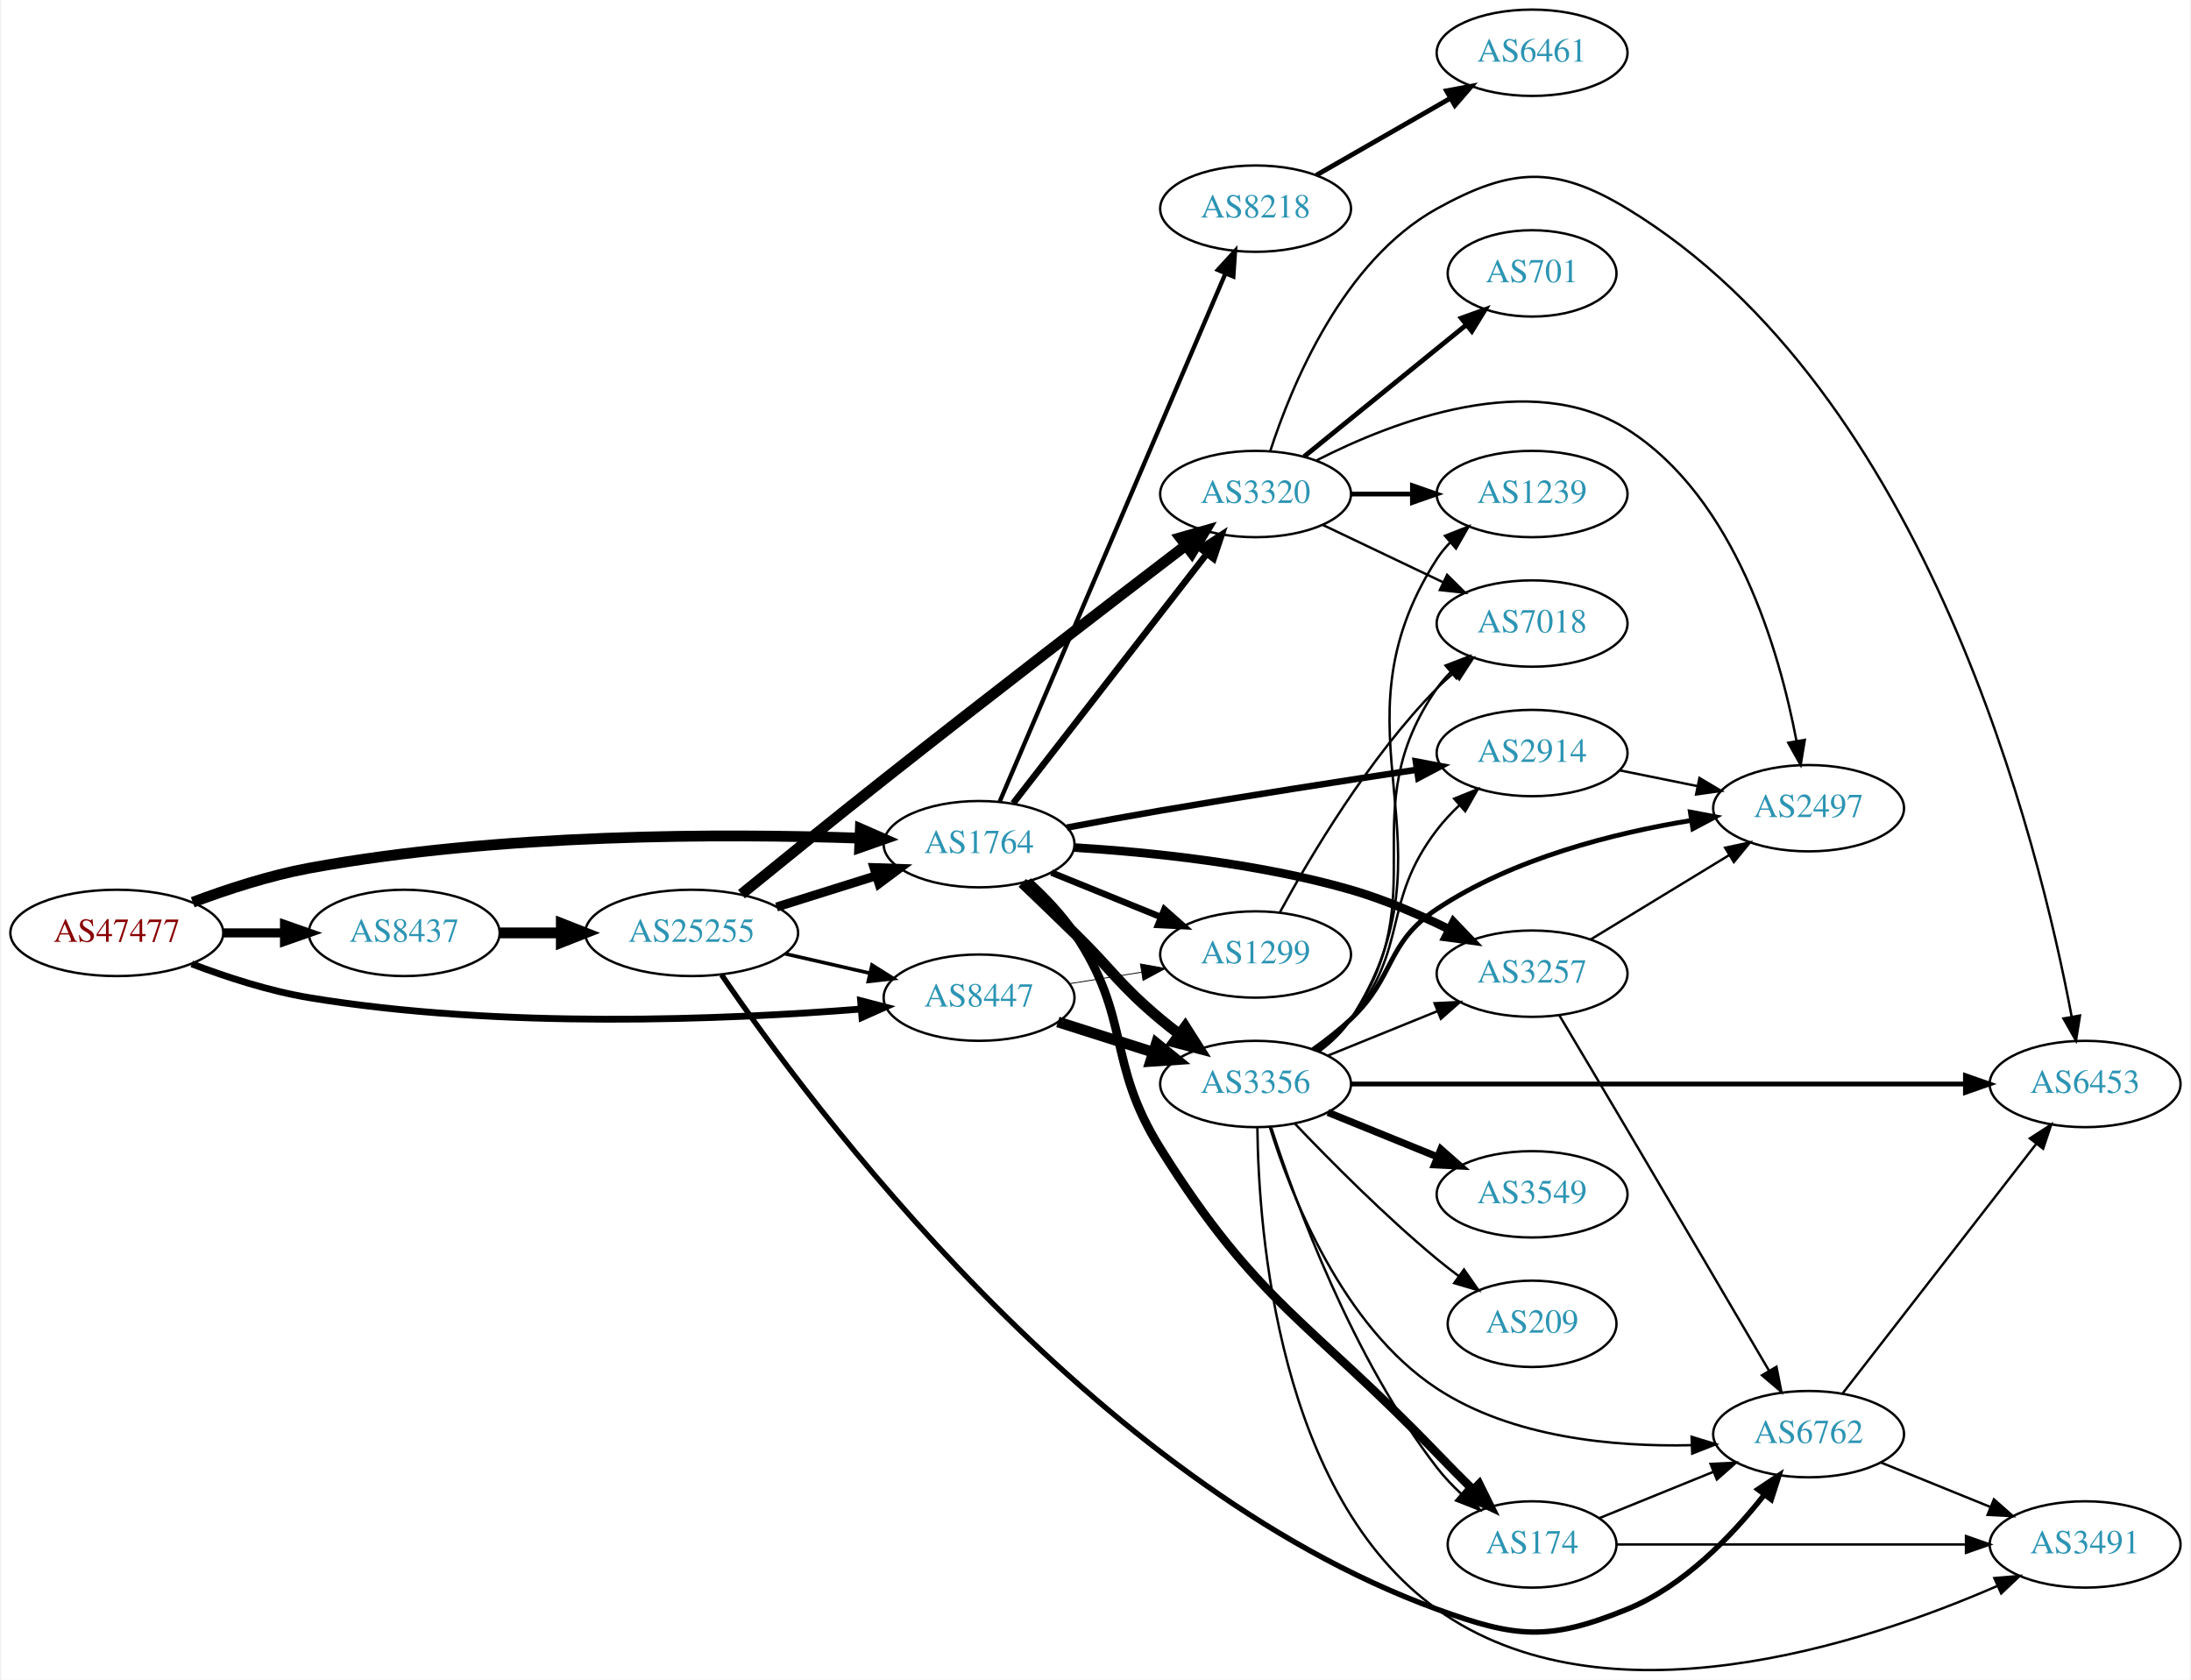
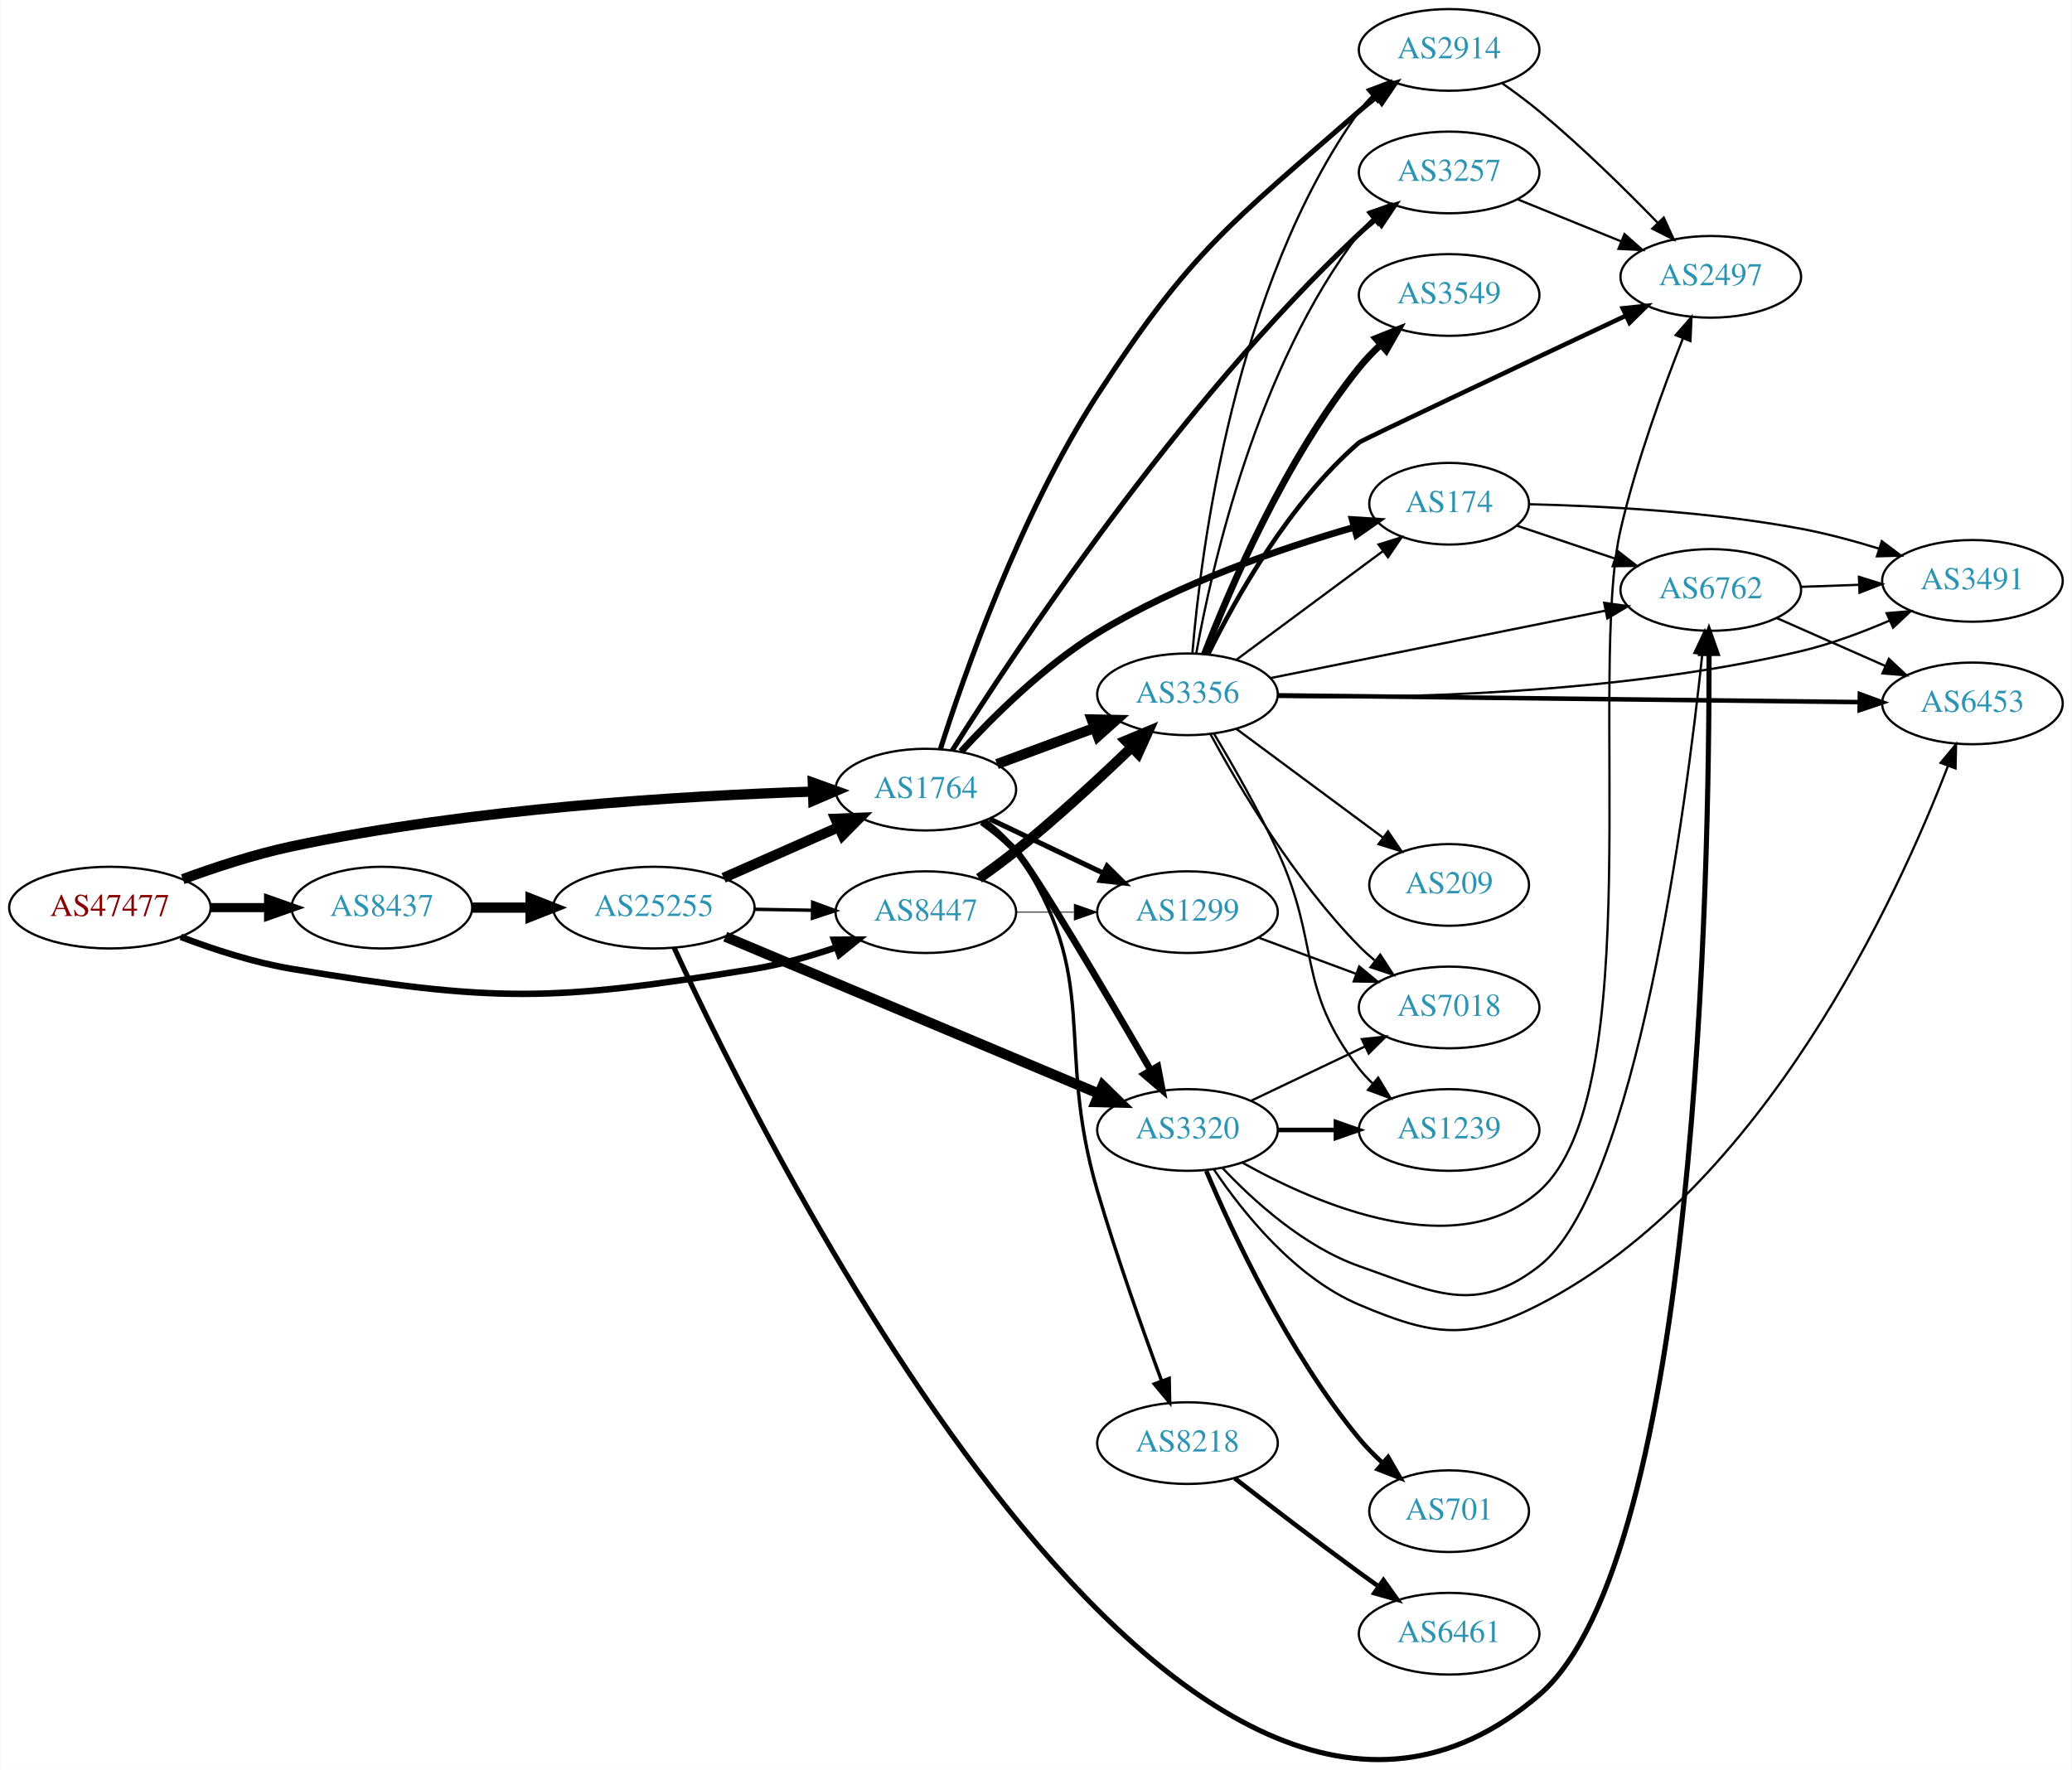
- <svg xmlns="http://www.w3.org/2000/svg" xmlns:xlink="http://www.w3.org/1999/xlink" width="913pt" height="700pt" viewBox="0.00 0.00 912.54 700.43">
-   <g id="graph0" class="graph" transform="scale(1 1) rotate(0) translate(4 696.434)">
-     <polygon fill="white" stroke="none" points="-4,4 -4,-696.434 908.542,-696.434 908.542,4 -4,4" />
+ <svg xmlns="http://www.w3.org/2000/svg" xmlns:xlink="http://www.w3.org/1999/xlink" width="913pt" height="780pt" viewBox="0.00 0.00 912.54 780.00">
+   <g id="graph0" class="graph" transform="scale(1 1) rotate(0) translate(4 776.002)">
+     <polygon fill="white" stroke="none" points="-4,4 -4,-776.002 908.542,-776.002 908.542,4 -4,4" />
    <g id="node1" class="node">
      <g id="a_node1">
        <a xlink:href="/asn/47477" xlink:title="AS47477 ~ REWEA-AS [AT]">
-           <ellipse fill="#ffffff" stroke="black" cx="44.196" cy="-307.434" rx="44.393" ry="18" />
-           <text text-anchor="middle" x="44.196" y="-303.734" font-family="Times,serif" font-size="14.00" fill="#880000">AS47477</text>
+           <ellipse fill="#ffffff" stroke="black" cx="44.196" cy="-376.002" rx="44.393" ry="18" />
+           <text text-anchor="middle" x="44.196" y="-372.302" font-family="Times,serif" font-size="14.00" fill="#880000">AS47477</text>
        </a>
      </g>
    </g>
    <g id="node2" class="node">
      <g id="a_node2">
        <a xlink:href="/asn/1764" xlink:title="AS1764 ~ NEXTLAYER-AS [AT]">
-           <ellipse fill="#ffffff" stroke="black" cx="403.724" cy="-344.434" rx="39.794" ry="18" />
-           <text text-anchor="middle" x="403.724" y="-340.734" font-family="Times,serif" font-size="14.00" fill="#2c94b3">AS1764</text>
+           <ellipse fill="#ffffff" stroke="black" cx="403.724" cy="-428.002" rx="39.794" ry="18" />
+           <text text-anchor="middle" x="403.724" y="-424.302" font-family="Times,serif" font-size="14.00" fill="#2c94b3">AS1764</text>
        </a>
      </g>
    </g>
    <g id="edge1" class="edge">
-       <path fill="none" stroke="black" stroke-width="4.5" d="M75.854,-320.228C90.313,-325.65 107.963,-331.406 124.392,-334.434 203.686,-349.046 297.774,-348.865 353.739,-346.963" />
-       <polygon fill="black" stroke="black" stroke-width="4.5" points="354.224,-350.885 364.07,-346.577 353.93,-343.016 354.224,-350.885" />
+       <path fill="none" stroke="black" stroke-width="4.5" d="M76.312,-388.536C90.716,-393.835 108.193,-399.565 124.392,-403.002 203.532,-419.794 297.666,-425.318 353.682,-427.128" />
+       <polygon fill="black" stroke="black" stroke-width="4.5" points="353.912,-431.074 364.024,-427.434 354.145,-423.202 353.912,-431.074" />
    </g>
    <g id="node3" class="node">
      <g id="a_node3">
        <a xlink:href="/asn/8437" xlink:title="AS8437 ~ Hutchison Drei Austria GmbH [AT]">
-           <ellipse fill="#ffffff" stroke="black" cx="164.039" cy="-307.434" rx="39.794" ry="18" />
-           <text text-anchor="middle" x="164.039" y="-303.734" font-family="Times,serif" font-size="14.00" fill="#2c94b3">AS8437</text>
+           <ellipse fill="#ffffff" stroke="black" cx="164.039" cy="-376.002" rx="39.794" ry="18" />
+           <text text-anchor="middle" x="164.039" y="-372.302" font-family="Times,serif" font-size="14.00" fill="#2c94b3">AS8437</text>
        </a>
      </g>
    </g>
    <g id="edge2" class="edge">
-       <path fill="none" stroke="black" stroke-width="3.789" d="M88.407,-307.434C96.72,-307.434 105.482,-307.434 113.965,-307.434" />
-       <polygon fill="black" stroke="black" stroke-width="3.789" points="114.123,-310.934 124.123,-307.434 114.123,-303.934 114.123,-310.934" />
+       <path fill="none" stroke="black" stroke-width="4.026" d="M88.407,-376.002C96.72,-376.002 105.482,-376.002 113.965,-376.002" />
+       <polygon fill="black" stroke="black" stroke-width="4.026" points="114.123,-379.526 124.123,-376.002 114.123,-372.479 114.123,-379.526" />
    </g>
    <g id="node4" class="node">
      <g id="a_node4">
        <a xlink:href="/asn/8447" xlink:title="AS8447 ~ A1 Telekom Austria AG [AT]">
-           <ellipse fill="#ffffff" stroke="black" cx="403.724" cy="-280.434" rx="39.794" ry="18" />
-           <text text-anchor="middle" x="403.724" y="-276.734" font-family="Times,serif" font-size="14.00" fill="#2c94b3">AS8447</text>
+           <ellipse fill="#ffffff" stroke="black" cx="403.724" cy="-374.002" rx="39.794" ry="18" />
+           <text text-anchor="middle" x="403.724" y="-370.302" font-family="Times,serif" font-size="14.00" fill="#2c94b3">AS8447</text>
        </a>
      </g>
    </g>
    <g id="edge3" class="edge">
-       <path fill="none" stroke="black" stroke-width="2.842" d="M75.431,-294.513C89.949,-288.992 107.768,-283.189 124.392,-280.434 204.109,-267.218 298.442,-271.268 354.282,-275.666" />
-       <polygon fill="black" stroke="black" stroke-width="2.842" points="354.331,-279.182 364.585,-276.516 354.907,-272.205 354.331,-279.182" />
+       <path fill="none" stroke="black" stroke-width="2.842" d="M75.431,-363.082C89.949,-357.56 107.768,-351.758 124.392,-349.002 213.7,-334.197 238.73,-334.438 328.077,-349.002 340.075,-350.958 352.747,-354.573 364.176,-358.457" />
+       <polygon fill="black" stroke="black" stroke-width="2.842" points="363.257,-361.845 373.852,-361.906 365.607,-355.252 363.257,-361.845" />
    </g>
    <g id="node5" class="node">
      <g id="a_node5">
-         <a xlink:href="/asn/3257" xlink:title="AS3257 ~ GTT [DE]">
-           <ellipse fill="#ffffff" stroke="black" cx="634.31" cy="-290.434" rx="39.794" ry="18" />
-           <text text-anchor="middle" x="634.31" y="-286.734" font-family="Times,serif" font-size="14.00" fill="#2c94b3">AS3257</text>
+         <a xlink:href="/asn/3356" xlink:title="AS3356 ~ Level 3 Parent, LLC [US]">
+           <ellipse fill="#ffffff" stroke="black" cx="519.017" cy="-470.002" rx="39.794" ry="18" />
+           <text text-anchor="middle" x="519.017" y="-466.302" font-family="Times,serif" font-size="14.00" fill="#2c94b3">AS3356</text>
        </a>
      </g>
    </g>
    <g id="edge4" class="edge">
-       <path fill="none" stroke="black" stroke-width="3.6" d="M443.353,-343.036C474.901,-341.097 520.368,-336.471 558.663,-325.434 572.582,-321.422 587.162,-315.112 599.705,-308.948" />
-       <polygon fill="black" stroke="black" stroke-width="3.6" points="601.522,-311.951 608.855,-304.304 598.353,-305.709 601.522,-311.951" />
+       <path fill="none" stroke="black" stroke-width="4.5" d="M435.084,-439.258C448.291,-444.154 463.948,-449.958 478.081,-455.197" />
+       <polygon fill="black" stroke="black" stroke-width="4.5" points="476.827,-458.932 487.572,-458.716 479.565,-451.548 476.827,-458.932" />
    </g>
    <g id="node6" class="node">
      <g id="a_node6">
-         <a xlink:href="/asn/3356" xlink:title="AS3356 ~ Level 3 Parent, LLC [US]">
-           <ellipse fill="#ffffff" stroke="black" cx="519.017" cy="-244.434" rx="39.794" ry="18" />
-           <text text-anchor="middle" x="519.017" y="-240.734" font-family="Times,serif" font-size="14.00" fill="#2c94b3">AS3356</text>
+         <a xlink:href="/asn/2914" xlink:title="AS2914 ~ NTT America, Inc. [US]">
+           <ellipse fill="#ffffff" stroke="black" cx="634.31" cy="-754.002" rx="39.794" ry="18" />
+           <text text-anchor="middle" x="634.31" y="-750.302" font-family="Times,serif" font-size="14.00" fill="#2c94b3">AS2914</text>
        </a>
      </g>
    </g>
    <g id="edge5" class="edge">
-       <path fill="none" stroke="black" stroke-width="4.5" d="M421.731,-328.303C428.497,-321.847 436.333,-314.32 443.37,-307.434 459.543,-291.609 462.029,-285.969 479.37,-271.434 481.879,-269.331 484.548,-267.225 487.265,-265.17" />
-       <polygon fill="black" stroke="black" stroke-width="4.5" points="489.686,-268.278 495.449,-259.207 485.048,-261.914 489.686,-268.278" />
+       <path fill="none" stroke="black" stroke-width="2.25" d="M410.112,-445.769C420.475,-478.391 445.219,-549.32 479.37,-602.002 520.481,-665.421 537.733,-677.293 594.663,-727.002 597.129,-729.156 599.768,-731.295 602.466,-733.373" />
+       <polygon fill="black" stroke="black" stroke-width="2.25" points="600.491,-736.265 610.62,-739.371 604.639,-730.626 600.491,-736.265" />
    </g>
    <g id="node7" class="node">
      <g id="a_node7">
-         <a xlink:href="/asn/174" xlink:title="AS174 ~ Cogent Communications [US]">
-           <ellipse fill="#ffffff" stroke="black" cx="634.31" cy="-52.434" rx="35.194" ry="18" />
-           <text text-anchor="middle" x="634.31" y="-48.734" font-family="Times,serif" font-size="14.00" fill="#2c94b3">AS174</text>
+         <a xlink:href="/asn/3257" xlink:title="AS3257 ~ GTT [DE]">
+           <ellipse fill="#ffffff" stroke="black" cx="634.31" cy="-700.002" rx="39.794" ry="18" />
+           <text text-anchor="middle" x="634.31" y="-696.302" font-family="Times,serif" font-size="14.00" fill="#2c94b3">AS3257</text>
        </a>
      </g>
    </g>
    <g id="edge6" class="edge">
-       <path fill="none" stroke="black" stroke-width="3.6" d="M424.098,-328.899C430.857,-322.755 438.069,-315.286 443.37,-307.434 467.476,-271.728 456.529,-253.962 479.37,-217.434 519.788,-152.796 541.842,-145.403 594.663,-90.434 599.482,-85.419 604.739,-80.133 609.78,-75.15" />
-       <polygon fill="black" stroke="black" stroke-width="3.6" points="612.246,-77.633 616.935,-68.133 607.345,-72.636 612.246,-77.633" />
+       <path fill="none" stroke="black" stroke-width="2.25" d="M415.343,-445.224C441.907,-487.421 514.857,-597.993 594.663,-673.002 597.049,-675.245 599.632,-677.445 602.294,-679.563" />
+       <polygon fill="black" stroke="black" stroke-width="2.25" points="600.289,-682.434 610.392,-685.623 604.483,-676.829 600.289,-682.434" />
    </g>
    <g id="node8" class="node">
      <g id="a_node8">
-         <a xlink:href="/asn/3320" xlink:title="AS3320 ~ DTAG [DE]">
-           <ellipse fill="#ffffff" stroke="black" cx="519.017" cy="-490.434" rx="39.794" ry="18" />
-           <text text-anchor="middle" x="519.017" y="-486.734" font-family="Times,serif" font-size="14.00" fill="#2c94b3">AS3320</text>
+         <a xlink:href="/asn/174" xlink:title="AS174 ~ Cogent Communications [US]">
+           <ellipse fill="#ffffff" stroke="black" cx="634.31" cy="-554.002" rx="35.194" ry="18" />
+           <text text-anchor="middle" x="634.31" y="-550.302" font-family="Times,serif" font-size="14.00" fill="#2c94b3">AS174</text>
        </a>
      </g>
    </g>
    <g id="edge7" class="edge">
-       <path fill="none" stroke="black" stroke-width="2.7" d="M417.942,-361.467C437.811,-387.073 475.495,-435.636 498.523,-465.312" />
-       <polygon fill="black" stroke="black" stroke-width="2.7" points="495.987,-467.754 504.883,-473.508 501.518,-463.462 495.987,-467.754" />
+       <path fill="none" stroke="black" stroke-width="3" d="M419.254,-444.772C433.319,-460.131 455.905,-482.604 479.37,-497.002 514.878,-518.79 560.028,-534.281 592.231,-543.562" />
+       <polygon fill="black" stroke="black" stroke-width="3" points="591.629,-547.028 602.203,-546.357 593.519,-540.288 591.629,-547.028" />
    </g>
    <g id="node9" class="node">
      <g id="a_node9">
-         <a xlink:href="/asn/1299" xlink:title="AS1299 ~ Telia Carrier [EU]">
-           <ellipse fill="#ffffff" stroke="black" cx="519.017" cy="-298.434" rx="39.794" ry="18" />
-           <text text-anchor="middle" x="519.017" y="-294.734" font-family="Times,serif" font-size="14.00" fill="#2c94b3">AS1299</text>
+         <a xlink:href="/asn/3320" xlink:title="AS3320 ~ DTAG [DE]">
+           <ellipse fill="#ffffff" stroke="black" cx="519.017" cy="-278.002" rx="39.794" ry="18" />
+           <text text-anchor="middle" x="519.017" y="-274.302" font-family="Times,serif" font-size="14.00" fill="#2c94b3">AS3320</text>
        </a>
      </g>
    </g>
    <g id="edge8" class="edge">
-       <path fill="none" stroke="black" stroke-width="2.7" d="M433.9,-332.587C447.775,-326.954 464.552,-320.142 479.461,-314.088" />
-       <polygon fill="black" stroke="black" stroke-width="2.7" points="480.991,-317.245 488.94,-310.24 478.358,-310.759 480.991,-317.245" />
+       <path fill="none" stroke="black" stroke-width="3" d="M428.46,-413.749C433.71,-409.985 439.004,-405.66 443.37,-401.002 450.866,-393.008 483.167,-338.168 502.739,-304.469" />
+       <polygon fill="black" stroke="black" stroke-width="3" points="505.904,-305.988 507.891,-295.581 499.848,-302.478 505.904,-305.988" />
    </g>
    <g id="node10" class="node">
      <g id="a_node10">
-         <a xlink:href="/asn/8218" xlink:title="AS8218 ~ legacy Neotelecoms [FR]">
-           <ellipse fill="#ffffff" stroke="black" cx="519.017" cy="-609.434" rx="39.794" ry="18" />
-           <text text-anchor="middle" x="519.017" y="-605.734" font-family="Times,serif" font-size="14.00" fill="#2c94b3">AS8218</text>
+         <a xlink:href="/asn/1299" xlink:title="AS1299 ~ Telia Carrier [EU]">
+           <ellipse fill="#ffffff" stroke="black" cx="519.017" cy="-374.002" rx="39.794" ry="18" />
+           <text text-anchor="middle" x="519.017" y="-370.302" font-family="Times,serif" font-size="14.00" fill="#2c94b3">AS1299</text>
        </a>
      </g>
    </g>
    <g id="edge9" class="edge">
-       <path fill="none" stroke="black" stroke-width="1.8" d="M412.333,-362.233C431.763,-407.68 483.301,-528.23 506.46,-582.403" />
-       <polygon fill="black" stroke="black" stroke-width="1.8" points="503.291,-583.893 510.44,-591.712 509.728,-581.141 503.291,-583.893" />
+       <path fill="none" stroke="black" stroke-width="2.25" d="M431.86,-415.068C446.854,-407.921 465.675,-398.95 481.898,-391.218" />
+       <polygon fill="black" stroke="black" stroke-width="2.25" points="483.581,-394.293 491.102,-386.831 480.569,-387.974 483.581,-394.293" />
    </g>
    <g id="node11" class="node">
      <g id="a_node11">
-         <a xlink:href="/asn/2914" xlink:title="AS2914 ~ NTT America, Inc. [US]">
-           <ellipse fill="#ffffff" stroke="black" cx="634.31" cy="-382.434" rx="39.794" ry="18" />
-           <text text-anchor="middle" x="634.31" y="-378.734" font-family="Times,serif" font-size="14.00" fill="#2c94b3">AS2914</text>
+         <a xlink:href="/asn/8218" xlink:title="AS8218 ~ legacy Neotelecoms [FR]">
+           <ellipse fill="#ffffff" stroke="black" cx="519.017" cy="-140.002" rx="39.794" ry="18" />
+           <text text-anchor="middle" x="519.017" y="-136.302" font-family="Times,serif" font-size="14.00" fill="#2c94b3">AS8218</text>
        </a>
      </g>
    </g>
    <g id="edge10" class="edge">
-       <path fill="none" stroke="black" stroke-width="2.7" d="M440.375,-351.351C452.711,-353.683 466.635,-356.247 479.37,-358.434 515.177,-364.581 555.787,-370.885 586.303,-375.488" />
-       <polygon fill="black" stroke="black" stroke-width="2.7" points="585.834,-378.957 596.243,-376.981 586.874,-372.034 585.834,-378.957" />
+       <path fill="none" stroke="black" stroke-width="1.5" d="M429.978,-414.352C435.038,-410.61 439.867,-406.142 443.37,-401.002 481.984,-344.35 460.075,-316.791 479.37,-251.002 487.836,-222.136 499.368,-189.706 507.627,-167.389" />
+       <polygon fill="black" stroke="black" stroke-width="1.5" points="510.952,-168.489 511.168,-157.897 504.393,-166.042 510.952,-168.489" />
    </g>
    <g id="node22" class="node">
      <g id="a_node22">
        <a xlink:href="/asn/25255" xlink:title="AS25255 ~ ==&gt; TELE2 AUSTRIA &lt;== [AT]">
-           <ellipse fill="#ffffff" stroke="black" cx="283.881" cy="-307.434" rx="44.393" ry="18" />
-           <text text-anchor="middle" x="283.881" y="-303.734" font-family="Times,serif" font-size="14.00" fill="#2c94b3">AS25255</text>
+           <ellipse fill="#ffffff" stroke="black" cx="283.881" cy="-376.002" rx="44.393" ry="18" />
+           <text text-anchor="middle" x="283.881" y="-372.302" font-family="Times,serif" font-size="14.00" fill="#2c94b3">AS25255</text>
        </a>
      </g>
    </g>
    <g id="edge34" class="edge">
-       <path fill="none" stroke="black" stroke-width="4.5" d="M203.951,-307.434C212.054,-307.434 220.729,-307.434 229.255,-307.434" />
-       <polygon fill="black" stroke="black" stroke-width="4.5" points="229.533,-311.371 239.533,-307.434 229.533,-303.496 229.533,-311.371" />
+       <path fill="none" stroke="black" stroke-width="4.5" d="M203.951,-376.002C212.054,-376.002 220.729,-376.002 229.255,-376.002" />
+       <polygon fill="black" stroke="black" stroke-width="4.5" points="229.533,-379.94 239.533,-376.002 229.533,-372.065 229.533,-379.94" />
    </g>
    <g id="edge39" class="edge">
-       <path fill="none" stroke="black" stroke-width="4.5" d="M436.584,-270.31C448.892,-266.399 463.145,-261.87 476.253,-257.704" />
-       <polygon fill="black" stroke="black" stroke-width="4.5" points="477.665,-261.387 486.003,-254.606 475.281,-253.882 477.665,-261.387" />
+       <path fill="none" stroke="black" stroke-width="4.5" d="M427.176,-388.917C432.584,-392.719 438.27,-396.896 443.37,-401.002 461.114,-415.292 479.945,-432.716 494.253,-446.479" />
+       <polygon fill="black" stroke="black" stroke-width="4.5" points="491.783,-449.568 501.702,-453.706 497.267,-443.916 491.783,-449.568" />
    </g>
    <g id="edge40" class="edge">
-       <path fill="none" stroke="black" stroke-width="0.346" d="M441.507,-286.278C451.002,-287.786 461.349,-289.43 471.277,-291.008" />
-       <polygon fill="black" stroke="black" stroke-width="0.346" points="470.993,-294.506 481.418,-292.619 472.091,-287.593 470.993,-294.506" />
+       <path fill="none" stroke="black" stroke-width="0.346" d="M443.396,-374.002C451.599,-374.002 460.363,-374.002 468.895,-374.002" />
+       <polygon fill="black" stroke="black" stroke-width="0.346" points="469.134,-377.502 479.134,-374.002 469.134,-370.502 469.134,-377.502" />
+     </g>
+     <g id="edge15" class="edge">
+       <path fill="none" stroke="black" d="M521.198,-488.299C524.904,-533.083 539.586,-650.151 594.663,-727.002 596.362,-729.372 598.336,-731.606 600.476,-733.694" />
+       <polygon fill="black" stroke="black" points="598.33,-736.463 608.233,-740.227 602.839,-731.108 598.33,-736.463" />
+     </g>
+     <g id="edge18" class="edge">
+       <path fill="none" stroke="black" d="M522.888,-488.044C529.643,-525.784 549.503,-614.413 594.663,-673.002 596.443,-675.312 598.476,-677.501 600.657,-679.56" />
+       <polygon fill="black" stroke="black" points="598.554,-682.362 608.491,-686.035 603.014,-676.966 598.554,-682.362" />
+     </g>
+     <g id="edge16" class="edge">
+       <path fill="none" stroke="black" d="M540.533,-485.214C558.611,-498.618 585.114,-518.268 605.169,-533.138" />
+       <polygon fill="black" stroke="black" points="603.209,-536.041 613.326,-539.186 607.378,-530.418 603.209,-536.041" />
    </g>
    <g id="node12" class="node">
      <g id="a_node12">
-         <a xlink:href="/asn/6762" xlink:title="AS6762 ~ TELECOM ITALIA SPARKLE S.p.A. [IT]">
-           <ellipse fill="#ffffff" stroke="black" cx="749.603" cy="-98.434" rx="39.794" ry="18" />
-           <text text-anchor="middle" x="749.603" y="-94.734" font-family="Times,serif" font-size="14.00" fill="#2c94b3">AS6762</text>
-         </a>
-       </g>
-     </g>
-     <g id="edge29" class="edge">
-       <path fill="none" stroke="black" d="M645.667,-273.067C653.463,-259.983 664.402,-241.595 673.956,-225.434 694.473,-190.728 718.027,-150.607 733.098,-124.901" />
-       <polygon fill="black" stroke="black" points="736.208,-126.516 738.245,-116.119 730.169,-122.976 736.208,-126.516" />
+         <a xlink:href="/asn/3549" xlink:title="AS3549 ~ Level 3 Parent, LLC [US]">
+           <ellipse fill="#ffffff" stroke="black" cx="634.31" cy="-646.002" rx="39.794" ry="18" />
+           <text text-anchor="middle" x="634.31" y="-642.302" font-family="Times,serif" font-size="14.00" fill="#2c94b3">AS3549</text>
+         </a>
+       </g>
+     </g>
+     <g id="edge11" class="edge">
+       <path fill="none" stroke="black" stroke-width="3" d="M526.51,-487.731C537.539,-516.309 561.958,-573.453 594.663,-614.002 597.509,-617.53 600.794,-620.946 604.223,-624.15" />
+       <polygon fill="black" stroke="black" stroke-width="3" points="602.003,-626.857 611.843,-630.784 606.599,-621.578 602.003,-626.857" />
    </g>
    <g id="node13" class="node">
      <g id="a_node13">
        <a xlink:href="/asn/2497" xlink:title="AS2497 ~ Internet Initiative Japan Inc. [JP]">
-           <ellipse fill="#ffffff" stroke="black" cx="749.603" cy="-359.434" rx="39.794" ry="18" />
-           <text text-anchor="middle" x="749.603" y="-355.734" font-family="Times,serif" font-size="14.00" fill="#2c94b3">AS2497</text>
-         </a>
-       </g>
-     </g>
-     <g id="edge30" class="edge">
-       <path fill="none" stroke="black" d="M658.784,-304.73C675.494,-314.907 698.149,-328.705 716.526,-339.897" />
-       <polygon fill="black" stroke="black" points="714.797,-342.943 725.158,-345.155 718.438,-336.964 714.797,-342.943" />
-     </g>
-     <g id="edge18" class="edge">
-       <path fill="none" stroke="black" d="M549.192,-256.28C563.068,-261.914 579.845,-268.726 594.754,-274.779" />
-       <polygon fill="black" stroke="black" points="593.651,-278.108 604.233,-278.628 596.284,-271.623 593.651,-278.108" />
-     </g>
-     <g id="edge15" class="edge">
-       <path fill="none" stroke="black" d="M525.561,-226.216C535.688,-194.947 559.429,-130.033 594.663,-84.434 597.636,-80.587 601.149,-76.896 604.826,-73.476" />
-       <polygon fill="black" stroke="black" points="607.195,-76.055 612.483,-66.875 602.624,-70.754 607.195,-76.055" />
-     </g>
-     <g id="edge21" class="edge">
-       <path fill="none" stroke="black" d="M544.564,-258.617C549.66,-262.331 554.683,-266.653 558.663,-271.434 583.351,-301.087 571.208,-319.796 594.663,-350.434 597.418,-354.033 600.65,-357.49 604.051,-360.716" />
-       <polygon fill="black" stroke="black" points="601.818,-363.413 611.646,-367.37 606.431,-358.148 601.818,-363.413" />
-     </g>
-     <g id="edge11" class="edge">
-       <path fill="none" stroke="black" d="M524.931,-226.539C533.744,-198.164 555.116,-143.407 594.663,-117.434 625.839,-96.959 668.344,-93.078 700.791,-93.828" />
-       <polygon fill="black" stroke="black" points="700.818,-97.332 710.946,-94.219 701.088,-90.337 700.818,-97.332" />
+           <ellipse fill="#ffffff" stroke="black" cx="749.603" cy="-654.002" rx="39.794" ry="18" />
+           <text text-anchor="middle" x="749.603" y="-650.302" font-family="Times,serif" font-size="14.00" fill="#2c94b3">AS2497</text>
+         </a>
+       </g>
    </g>
    <g id="edge12" class="edge">
-       <path fill="none" stroke="black" stroke-width="2" d="M542.959,-258.787C548.353,-262.606 553.909,-266.931 558.663,-271.434 577.511,-289.286 573.041,-303.064 594.663,-317.434 626.412,-338.533 668.508,-349.085 700.654,-354.332" />
-       <polygon fill="black" stroke="black" stroke-width="2" points="700.304,-357.819 710.715,-355.856 701.352,-350.898 700.304,-357.819" />
+       <path fill="none" stroke="black" stroke-width="2" d="M528.255,-487.935C540.022,-511.871 563.688,-554.336 594.663,-581.002 595.886,-582.055 667.034,-615.622 712.166,-636.867" />
+       <polygon fill="black" stroke="black" stroke-width="2" points="710.828,-640.106 721.367,-641.197 713.809,-633.772 710.828,-640.106" />
    </g>
    <g id="node14" class="node">
      <g id="a_node14">
-         <a xlink:href="/asn/3549" xlink:title="AS3549 ~ Level 3 Parent, LLC [US]">
-           <ellipse fill="#ffffff" stroke="black" cx="634.31" cy="-198.434" rx="39.794" ry="18" />
-           <text text-anchor="middle" x="634.31" y="-194.734" font-family="Times,serif" font-size="14.00" fill="#2c94b3">AS3549</text>
+         <a xlink:href="/asn/6453" xlink:title="AS6453 ~ TATA COMMUNICATIONS (AMERICA) INC [US]">
+           <ellipse fill="#ffffff" stroke="black" cx="864.896" cy="-466.002" rx="39.794" ry="18" />
+           <text text-anchor="middle" x="864.896" y="-462.302" font-family="Times,serif" font-size="14.00" fill="#2c94b3">AS6453</text>
        </a>
      </g>
    </g>
    <g id="edge13" class="edge">
-       <path fill="none" stroke="black" stroke-width="3" d="M549.192,-232.587C563.068,-226.954 579.845,-220.142 594.754,-214.088" />
-       <polygon fill="black" stroke="black" stroke-width="3" points="596.284,-217.245 604.233,-210.24 593.651,-210.759 596.284,-217.245" />
+       <path fill="none" stroke="black" stroke-width="2" d="M558.796,-469.551C621.782,-468.819 746.2,-467.371 815.102,-466.57" />
+       <polygon fill="black" stroke="black" stroke-width="2" points="815.3,-470.068 825.259,-466.452 815.218,-463.068 815.3,-470.068" />
    </g>
    <g id="node15" class="node">
      <g id="a_node15">
-         <a xlink:href="/asn/6453" xlink:title="AS6453 ~ TATA COMMUNICATIONS (AMERICA) INC [US]">
-           <ellipse fill="#ffffff" stroke="black" cx="864.896" cy="-244.434" rx="39.794" ry="18" />
-           <text text-anchor="middle" x="864.896" y="-240.734" font-family="Times,serif" font-size="14.00" fill="#2c94b3">AS6453</text>
+         <a xlink:href="/asn/6762" xlink:title="AS6762 ~ TELECOM ITALIA SPARKLE S.p.A. [IT]">
+           <ellipse fill="#ffffff" stroke="black" cx="749.603" cy="-516.002" rx="39.794" ry="18" />
+           <text text-anchor="middle" x="749.603" y="-512.302" font-family="Times,serif" font-size="14.00" fill="#2c94b3">AS6762</text>
        </a>
      </g>
    </g>
    <g id="edge14" class="edge">
-       <path fill="none" stroke="black" stroke-width="2" d="M558.796,-244.434C621.699,-244.434 745.87,-244.434 814.828,-244.434" />
-       <polygon fill="black" stroke="black" stroke-width="2" points="814.995,-247.934 824.995,-244.434 814.995,-240.934 814.995,-247.934" />
+       <path fill="none" stroke="black" d="M555.733,-477.19C595.49,-485.19 659.831,-498.138 703.148,-506.855" />
+       <polygon fill="black" stroke="black" points="702.643,-510.324 713.137,-508.865 704.024,-503.461 702.643,-510.324" />
    </g>
    <g id="node16" class="node">
      <g id="a_node16">
-         <a xlink:href="/asn/209" xlink:title="AS209 ~ CenturyLink Communications, LLC [US]">
-           <ellipse fill="#ffffff" stroke="black" cx="634.31" cy="-144.434" rx="35.194" ry="18" />
-           <text text-anchor="middle" x="634.31" y="-140.734" font-family="Times,serif" font-size="14.00" fill="#2c94b3">AS209</text>
-         </a>
-       </g>
-     </g>
-     <g id="edge16" class="edge">
-       <path fill="none" stroke="black" d="M535.322,-227.979C549.935,-212.638 572.891,-189.477 594.663,-171.434 597.542,-169.048 600.625,-166.653 603.746,-164.329" />
-       <polygon fill="black" stroke="black" points="605.915,-167.08 611.987,-158.398 601.826,-161.399 605.915,-167.08" />
+         <a xlink:href="/asn/7018" xlink:title="AS7018 ~ AT&amp;T Services, Inc. [US]">
+           <ellipse fill="#ffffff" stroke="black" cx="634.31" cy="-332.002" rx="39.794" ry="18" />
+           <text text-anchor="middle" x="634.31" y="-328.302" font-family="Times,serif" font-size="14.00" fill="#2c94b3">AS7018</text>
+         </a>
+       </g>
+     </g>
+     <g id="edge17" class="edge">
+       <path fill="none" stroke="black" d="M529.153,-452.404C541.758,-429.219 566.183,-387.994 594.663,-359.002 596.76,-356.868 599.047,-354.792 601.426,-352.802" />
+       <polygon fill="black" stroke="black" points="603.943,-355.281 609.729,-346.405 599.671,-349.735 603.943,-355.281" />
    </g>
    <g id="node17" class="node">
      <g id="a_node17">
        <a xlink:href="/asn/1239" xlink:title="AS1239 ~ Sprint [US]">
-           <ellipse fill="#ffffff" stroke="black" cx="634.31" cy="-490.434" rx="39.794" ry="18" />
-           <text text-anchor="middle" x="634.31" y="-486.734" font-family="Times,serif" font-size="14.00" fill="#2c94b3">AS1239</text>
-         </a>
-       </g>
-     </g>
-     <g id="edge17" class="edge">
-       <path fill="none" stroke="black" d="M545.464,-257.956C550.513,-261.705 555.29,-266.207 558.663,-271.434 605.745,-344.379 547.581,-390.488 594.663,-463.434 596.244,-465.883 598.134,-468.174 600.215,-470.303" />
-       <polygon fill="black" stroke="black" points="598.007,-473.021 607.862,-476.911 602.584,-467.724 598.007,-473.021" />
+           <ellipse fill="#ffffff" stroke="black" cx="634.31" cy="-278.002" rx="39.794" ry="18" />
+           <text text-anchor="middle" x="634.31" y="-274.302" font-family="Times,serif" font-size="14.00" fill="#2c94b3">AS1239</text>
+         </a>
+       </g>
+     </g>
+     <g id="edge19" class="edge">
+       <path fill="none" stroke="black" d="M530.785,-452.52C538.995,-438.798 550.28,-419.06 558.663,-401.002 577.852,-359.672 566.729,-341.004 594.663,-305.002 596.451,-302.699 598.489,-300.513 600.674,-298.458" />
+       <polygon fill="black" stroke="black" points="603.03,-301.052 608.515,-291.987 598.574,-295.653 603.03,-301.052" />
    </g>
    <g id="node18" class="node">
      <g id="a_node18">
-         <a xlink:href="/asn/7018" xlink:title="AS7018 ~ AT&amp;T Services, Inc. [US]">
-           <ellipse fill="#ffffff" stroke="black" cx="634.31" cy="-436.434" rx="39.794" ry="18" />
-           <text text-anchor="middle" x="634.31" y="-432.734" font-family="Times,serif" font-size="14.00" fill="#2c94b3">AS7018</text>
-         </a>
-       </g>
-     </g>
-     <g id="edge19" class="edge">
-       <path fill="none" stroke="black" d="M545.197,-258.136C550.26,-261.875 555.11,-266.328 558.663,-271.434 594.875,-323.457 558.451,-357.41 594.663,-409.434 596.329,-411.827 598.28,-414.077 600.403,-416.177" />
-       <polygon fill="black" stroke="black" points="598.24,-418.931 608.13,-422.732 602.768,-413.593 598.24,-418.931" />
+         <a xlink:href="/asn/3491" xlink:title="AS3491 ~ PCCW Global, Inc. [US]">
+           <ellipse fill="#ffffff" stroke="black" cx="864.896" cy="-520.002" rx="39.794" ry="18" />
+           <text text-anchor="middle" x="864.896" y="-516.302" font-family="Times,serif" font-size="14.00" fill="#2c94b3">AS3491</text>
+         </a>
+       </g>
+     </g>
+     <g id="edge20" class="edge">
+       <path fill="none" stroke="black" d="M558.947,-468.853C611.832,-468.169 708.989,-470.038 789.249,-489.002 802.396,-492.109 816.21,-497.263 828.332,-502.485" />
+       <polygon fill="black" stroke="black" points="827.087,-505.762 837.645,-506.649 829.945,-499.372 827.087,-505.762" />
    </g>
    <g id="node19" class="node">
      <g id="a_node19">
-         <a xlink:href="/asn/3491" xlink:title="AS3491 ~ PCCW Global, Inc. [US]">
-           <ellipse fill="#ffffff" stroke="black" cx="864.896" cy="-52.434" rx="39.794" ry="18" />
-           <text text-anchor="middle" x="864.896" y="-48.734" font-family="Times,serif" font-size="14.00" fill="#2c94b3">AS3491</text>
-         </a>
-       </g>
-     </g>
-     <g id="edge20" class="edge">
-       <path fill="none" stroke="black" d="M519.764,-226.262C520.268,-182.79 528.352,-72.889 594.663,-25.434 664.757,24.728 772.68,-10.885 828.198,-35.086" />
-       <polygon fill="black" stroke="black" points="827.054,-38.409 837.611,-39.301 829.915,-32.02 827.054,-38.409" />
+         <a xlink:href="/asn/209" xlink:title="AS209 ~ CenturyLink Communications, LLC [US]">
+           <ellipse fill="#ffffff" stroke="black" cx="634.31" cy="-386.002" rx="35.194" ry="18" />
+           <text text-anchor="middle" x="634.31" y="-382.302" font-family="Times,serif" font-size="14.00" fill="#2c94b3">AS209</text>
+         </a>
+       </g>
+     </g>
+     <g id="edge21" class="edge">
+       <path fill="none" stroke="black" d="M540.533,-454.791C558.611,-441.387 585.114,-421.737 605.169,-406.867" />
+       <polygon fill="black" stroke="black" points="607.378,-409.586 613.326,-400.819 603.209,-403.963 607.378,-409.586" />
+     </g>
+     <g id="edge22" class="edge">
+       <path fill="none" stroke="black" d="M657.844,-739.189C663.25,-735.384 668.915,-731.181 673.956,-727.002 692.497,-711.637 711.896,-692.561 726.27,-677.763" />
+       <polygon fill="black" stroke="black" points="728.887,-680.091 733.297,-670.457 723.842,-675.238 728.887,-680.091" />
    </g>
    <g id="edge23" class="edge">
-       <path fill="none" stroke="black" d="M662.446,-63.452C676.649,-69.219 694.287,-76.38 709.897,-82.718" />
-       <polygon fill="black" stroke="black" points="708.724,-86.019 719.306,-86.538 711.357,-79.534 708.724,-86.019" />
-     </g>
-     <g id="edge22" class="edge">
-       <path fill="none" stroke="black" d="M669.531,-52.434C708.158,-52.434 771.305,-52.434 815.094,-52.434" />
-       <polygon fill="black" stroke="black" points="815.229,-55.934 825.229,-52.434 815.229,-48.934 815.229,-55.934" />
+       <path fill="none" stroke="black" d="M664.485,-688.156C678.361,-682.522 695.138,-675.71 710.047,-669.657" />
+       <polygon fill="black" stroke="black" points="711.577,-672.813 719.526,-665.808 708.944,-666.328 711.577,-672.813" />
+     </g>
+     <g id="edge25" class="edge">
+       <path fill="none" stroke="black" d="M664.191,-544.315C677.295,-539.92 693.032,-534.642 707.349,-529.839" />
+       <polygon fill="black" stroke="black" points="708.616,-533.106 716.984,-526.608 706.39,-526.469 708.616,-533.106" />
+     </g>
+     <g id="edge24" class="edge">
+       <path fill="none" stroke="black" d="M669.529,-553.779C700.914,-553.051 748.56,-550.622 789.249,-543.002 800.577,-540.881 812.61,-537.634 823.632,-534.241" />
+       <polygon fill="black" stroke="black" points="824.96,-537.491 833.42,-531.113 822.829,-530.823 824.96,-537.491" />
+     </g>
+     <g id="edge31" class="edge">
+       <path fill="none" stroke="black" d="M543.266,-263.567C576.467,-244.994 637.47,-218.739 673.956,-251.002 722.934,-294.312 695.124,-479.327 709.956,-543.002 716.781,-572.3 728.561,-604.665 737.327,-626.848" />
+       <polygon fill="black" stroke="black" points="734.138,-628.301 741.113,-636.277 740.634,-625.693 734.138,-628.301" />
+     </g>
+     <g id="edge30" class="edge">
+       <path fill="none" stroke="black" d="M530.655,-260.611C543.264,-241.85 566.202,-213.051 594.663,-201.002 627.116,-187.264 642.608,-184.902 673.956,-201.002 773.231,-251.988 832.253,-381.625 854.14,-438.522" />
+       <polygon fill="black" stroke="black" points="850.889,-439.82 857.681,-447.951 857.442,-437.359 850.889,-439.82" />
+     </g>
+     <g id="edge26" class="edge">
+       <path fill="none" stroke="black" d="M534.354,-261.35C548.117,-246.751 570.354,-226.561 594.663,-218.002 627.904,-206.299 646.174,-196.321 673.956,-218.002 716.761,-251.407 738.696,-420.181 745.881,-487.864" />
+       <polygon fill="black" stroke="black" points="742.401,-488.234 746.909,-497.822 749.364,-487.516 742.401,-488.234" />
+     </g>
+     <g id="edge29" class="edge">
+       <path fill="none" stroke="black" d="M547.153,-290.937C562.147,-298.083 580.968,-307.054 597.191,-314.787" />
+       <polygon fill="black" stroke="black" points="595.862,-318.03 606.395,-319.174 598.874,-311.711 595.862,-318.03" />
    </g>
    <g id="edge28" class="edge">
-       <path fill="none" stroke="black" d="M544.451,-504.465C576.637,-520.898 633.845,-542.846 673.956,-517.434 719.09,-488.839 737.453,-424.81 744.518,-387.634" />
-       <polygon fill="black" stroke="black" points="748.02,-387.923 746.295,-377.47 741.125,-386.718 748.02,-387.923" />
-     </g>
-     <g id="edge27" class="edge">
-       <path fill="none" stroke="black" d="M525.091,-508.223C534.013,-535.74 555.397,-587.712 594.663,-609.434 625.501,-626.492 643.829,-627.718 673.956,-609.434 799.421,-533.287 845.84,-344.271 859.279,-272.598" />
-       <polygon fill="black" stroke="black" points="862.766,-272.981 861.094,-262.519 855.877,-271.74 862.766,-272.981" />
-     </g>
-     <g id="edge24" class="edge">
-       <path fill="none" stroke="black" stroke-width="2" d="M558.689,-490.434C566.892,-490.434 575.656,-490.434 584.188,-490.434" />
-       <polygon fill="black" stroke="black" stroke-width="2" points="584.427,-493.934 594.427,-490.434 584.427,-486.934 584.427,-493.934" />
-     </g>
-     <g id="edge26" class="edge">
-       <path fill="none" stroke="black" d="M547.153,-477.499C562.147,-470.353 580.968,-461.382 597.191,-453.649" />
-       <polygon fill="black" stroke="black" points="598.874,-456.725 606.395,-449.262 595.862,-450.406 598.874,-456.725" />
+       <path fill="none" stroke="black" stroke-width="2" d="M558.689,-278.002C566.892,-278.002 575.656,-278.002 584.188,-278.002" />
+       <polygon fill="black" stroke="black" stroke-width="2" points="584.427,-281.502 594.427,-278.002 584.427,-274.502 584.427,-281.502" />
    </g>
    <g id="node20" class="node">
      <g id="a_node20">
        <a xlink:href="/asn/701" xlink:title="AS701 ~ UUNET [US]">
-           <ellipse fill="#ffffff" stroke="black" cx="634.31" cy="-582.434" rx="35.194" ry="18" />
-           <text text-anchor="middle" x="634.31" y="-578.734" font-family="Times,serif" font-size="14.00" fill="#2c94b3">AS701</text>
-         </a>
-       </g>
-     </g>
-     <g id="edge25" class="edge">
-       <path fill="none" stroke="black" stroke-width="2" d="M539.235,-506.04C557.85,-521.156 586.225,-544.198 606.945,-561.024" />
-       <polygon fill="black" stroke="black" stroke-width="2" points="604.781,-563.776 614.75,-567.362 609.194,-558.342 604.781,-563.776" />
+           <ellipse fill="#ffffff" stroke="black" cx="634.31" cy="-110.002" rx="35.194" ry="18" />
+           <text text-anchor="middle" x="634.31" y="-106.302" font-family="Times,serif" font-size="14.00" fill="#2c94b3">AS701</text>
+         </a>
+       </g>
+     </g>
+     <g id="edge27" class="edge">
+       <path fill="none" stroke="black" stroke-width="2" d="M527.295,-259.953C538.882,-232.587 563.438,-179.79 594.663,-142.002 597.76,-138.255 601.344,-134.62 605.054,-131.227" />
+       <polygon fill="black" stroke="black" stroke-width="2" points="607.42,-133.81 612.735,-124.644 602.864,-128.495 607.42,-133.81" />
    </g>
    <g id="edge33" class="edge">
-       <path fill="none" stroke="black" d="M529.153,-316.032C541.758,-339.217 566.183,-380.442 594.663,-409.434 596.76,-411.568 599.047,-413.644 601.426,-415.634" />
-       <polygon fill="black" stroke="black" points="599.671,-418.701 609.729,-422.031 603.943,-413.156 599.671,-418.701" />
+       <path fill="none" stroke="black" d="M550.377,-362.747C563.584,-357.851 579.241,-352.047 593.374,-346.807" />
+       <polygon fill="black" stroke="black" points="594.706,-350.047 602.865,-343.289 592.272,-343.483 594.706,-350.047" />
    </g>
    <g id="node21" class="node">
      <g id="a_node21">
        <a xlink:href="/asn/6461" xlink:title="AS6461 ~ Zayo Bandwidth [US]">
-           <ellipse fill="#ffffff" stroke="black" cx="634.31" cy="-674.434" rx="39.794" ry="18" />
-           <text text-anchor="middle" x="634.31" y="-670.734" font-family="Times,serif" font-size="14.00" fill="#2c94b3">AS6461</text>
-         </a>
-       </g>
-     </g>
-     <g id="edge31" class="edge">
-       <path fill="none" stroke="black" stroke-width="2" d="M544.321,-623.378C560.599,-632.717 582.235,-645.13 600.097,-655.379" />
-       <polygon fill="black" stroke="black" stroke-width="2" points="598.63,-658.572 609.046,-660.513 602.114,-652.5 598.63,-658.572" />
+           <ellipse fill="#ffffff" stroke="black" cx="634.31" cy="-56.002" rx="39.794" ry="18" />
+           <text text-anchor="middle" x="634.31" y="-52.302" font-family="Times,serif" font-size="14.00" fill="#2c94b3">AS6461</text>
+         </a>
+       </g>
    </g>
    <g id="edge32" class="edge">
-       <path fill="none" stroke="black" d="M670.845,-375.219C681.074,-373.143 692.375,-370.849 703.117,-368.668" />
-       <polygon fill="black" stroke="black" points="704.089,-372.042 713.193,-366.622 702.697,-365.182 704.089,-372.042" />
+       <path fill="none" stroke="black" stroke-width="2" d="M539.804,-124.53C554.75,-112.932 575.836,-96.758 594.663,-83.002 597.457,-80.961 600.383,-78.857 603.32,-76.768" />
+       <polygon fill="black" stroke="black" stroke-width="2" points="605.373,-79.602 611.529,-70.979 601.339,-73.882 605.373,-79.602" />
+     </g>
+     <g id="edge42" class="edge">
+       <path fill="none" stroke="black" d="M778.608,-503.643C793.042,-497.273 810.843,-489.416 826.442,-482.532" />
+       <polygon fill="black" stroke="black" points="828.085,-485.633 835.82,-478.393 825.258,-479.229 828.085,-485.633" />
    </g>
    <g id="edge41" class="edge">
-       <path fill="none" stroke="black" d="M763.821,-115.467C783.69,-141.073 821.374,-189.636 844.402,-219.312" />
-       <polygon fill="black" stroke="black" points="841.866,-221.754 850.762,-227.508 847.396,-217.462 841.866,-221.754" />
-     </g>
-     <g id="edge42" class="edge">
-       <path fill="none" stroke="black" d="M779.778,-86.588C793.654,-80.954 810.431,-74.142 825.34,-68.088" />
-       <polygon fill="black" stroke="black" points="826.87,-71.245 834.819,-64.24 824.237,-64.759 826.87,-71.245" />
+       <path fill="none" stroke="black" d="M789.275,-517.368C797.478,-517.657 806.242,-517.967 814.774,-518.268" />
+       <polygon fill="black" stroke="black" points="814.896,-521.774 825.013,-518.63 815.143,-514.779 814.896,-521.774" />
    </g>
    <g id="edge35" class="edge">
-       <path fill="none" stroke="black" stroke-width="3.75" d="M319.283,-318.235C332.294,-322.32 347.246,-327.015 360.866,-331.291" />
-       <polygon fill="black" stroke="black" stroke-width="3.75" points="359.913,-334.66 370.502,-334.317 362.01,-327.982 359.913,-334.66" />
+       <path fill="none" stroke="black" stroke-width="4.5" d="M314.618,-389.124C330.007,-395.915 348.95,-404.274 365.322,-411.498" />
+       <polygon fill="black" stroke="black" stroke-width="4.5" points="363.881,-415.166 374.619,-415.601 367.06,-407.961 363.881,-415.166" />
+     </g>
+     <g id="edge37" class="edge">
+       <path fill="none" stroke="black" stroke-width="1.5" d="M328.092,-375.269C336.405,-375.128 345.168,-374.979 353.65,-374.835" />
+       <polygon fill="black" stroke="black" stroke-width="1.5" points="353.869,-378.332 363.809,-374.663 353.751,-371.333 353.869,-378.332" />
+     </g>
+     <g id="edge36" class="edge">
+       <path fill="none" stroke="black" stroke-width="4.5" d="M315.36,-363.191C357.649,-345.414 434.093,-313.28 480.042,-293.965" />
+       <polygon fill="black" stroke="black" stroke-width="4.5" points="481.668,-297.553 489.36,-290.048 478.616,-290.294 481.668,-297.553" />
    </g>
    <g id="edge38" class="edge">
-       <path fill="none" stroke="black" stroke-width="1.5" d="M322.816,-298.742C334.057,-296.167 346.469,-293.323 358.092,-290.66" />
-       <polygon fill="black" stroke="black" stroke-width="1.5" points="359.088,-294.022 368.054,-288.377 357.525,-287.199 359.088,-294.022" />
-     </g>
-     <g id="edge36" class="edge">
-       <path fill="none" stroke="black" stroke-width="4.5" d="M304.64,-323.597C320.604,-336.609 343.691,-355.319 364.077,-371.434 407.68,-405.898 458.822,-445.216 489.802,-468.914" />
-       <polygon fill="black" stroke="black" stroke-width="4.5" points="487.647,-472.222 497.983,-475.166 492.429,-465.965 487.647,-472.222" />
-     </g>
-     <g id="edge37" class="edge">
-       <path fill="none" stroke="black" stroke-width="2.25" d="M296.352,-289.987C332.425,-236.987 449.813,-78.262 594.663,-25.434 627.771,-13.359 641.323,-12.129 673.956,-25.434 697.398,-34.991 717.478,-55.846 730.888,-72.827" />
-       <polygon fill="black" stroke="black" stroke-width="2.25" points="728.452,-75.409 737.276,-81.274 734.036,-71.187 728.452,-75.409" />
+       <path fill="none" stroke="black" stroke-width="2.25" d="M292.86,-358.212C333.126,-270.691 518.231,104.672 673.956,-29.002 743.879,-89.025 748.978,-393.007 748.84,-487.759" />
+       <polygon fill="black" stroke="black" stroke-width="2.25" points="745.339,-487.989 748.803,-498.002 752.339,-488.014 745.339,-487.989" />
    </g>
  </g>
</svg>
